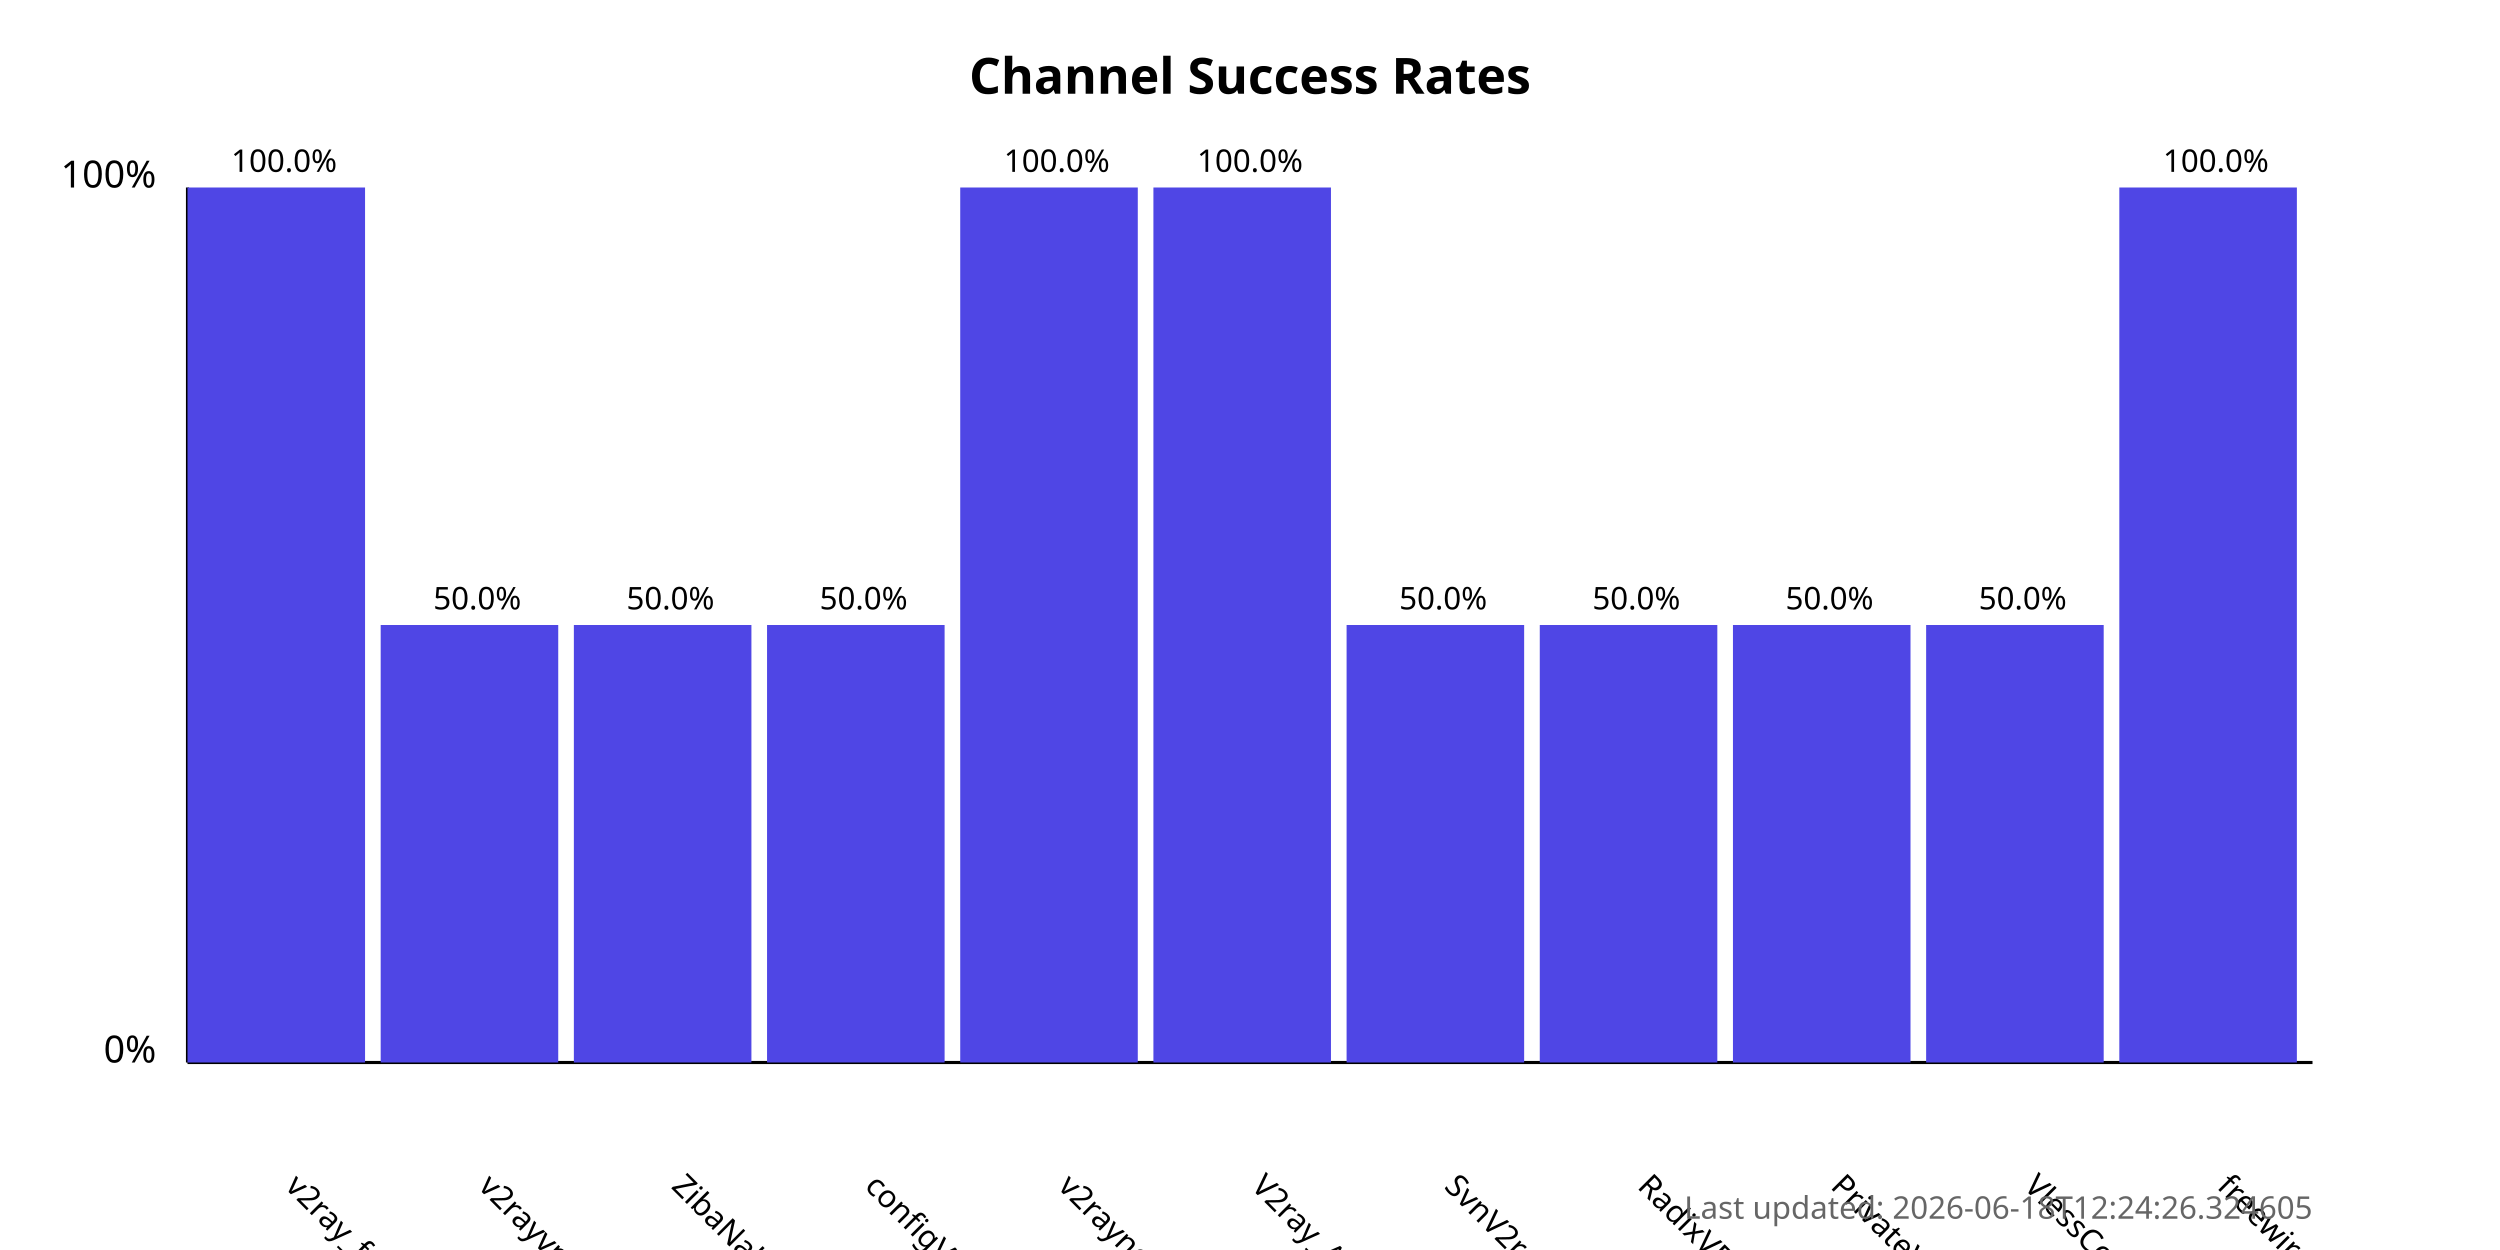
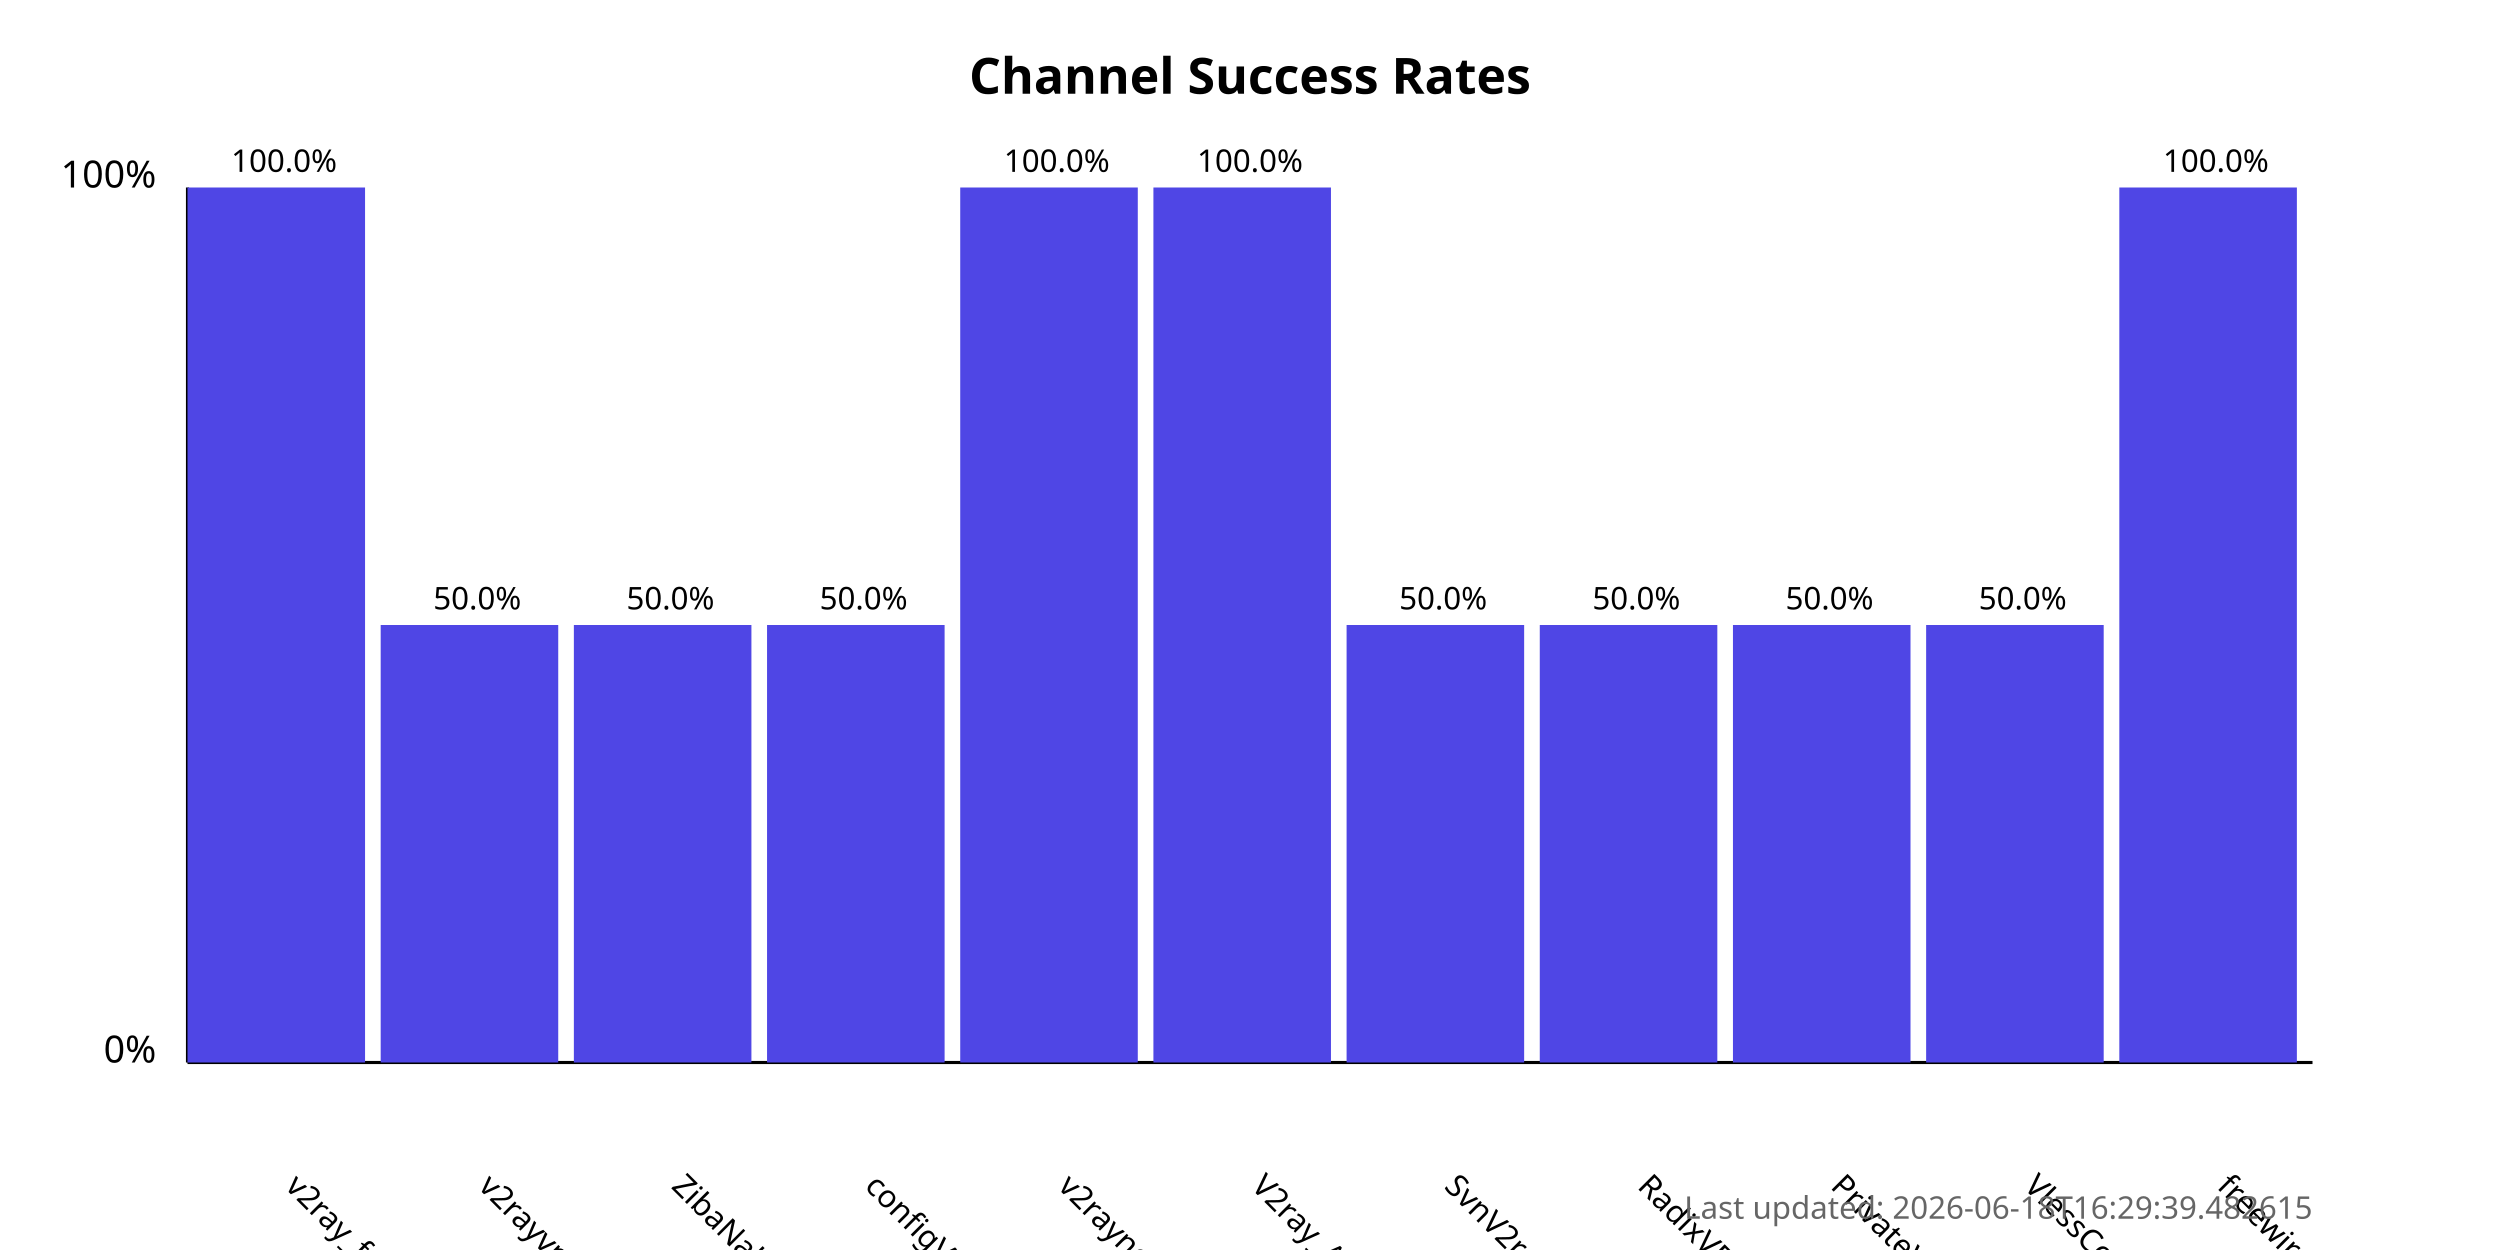
<svg xmlns="http://www.w3.org/2000/svg" width="800" height="400">
  <style>
            .chart-title { font: bold 16px sans-serif; }
            .axis-label { font: 12px sans-serif; }
            .tick-label { font: 10px sans-serif; }
            .bar { fill: #4f46e5; }
            .bar:hover { fill: #6366f1; }
            .timestamp { font: 10px sans-serif; fill: #666; }
        </style>
  <text x="400.0" y="30" text-anchor="middle" class="chart-title">
            Channel Success Rates
        </text>
  <line x1="60" y1="340" x2="60" y2="60" stroke="black" stroke-width="1" />
  <line x1="60" y1="340" x2="740" y2="340" stroke="black" stroke-width="1" />
  <text x="50" y="340" text-anchor="end" class="axis-label">0%</text>
  <text x="50" y="60" text-anchor="end" class="axis-label">100%</text>
  <g>
    <rect x="60" y="60.0" width="56.818" height="280.0" class="bar" />
    <text x="90.909" y="380" transform="rotate(45, 90.90909, 380)" text-anchor="start" class="tick-label">
                v2ray_free_conf
            </text>
    <text x="90.909" y="55.0" text-anchor="middle" class="tick-label">
                100.0%
            </text>
  </g>
  <g>
    <rect x="121.818" y="200.0" width="56.818" height="140.0" class="bar" />
    <text x="152.727" y="380" transform="rotate(45, 152.7273, 380)" text-anchor="start" class="tick-label">
                v2rayvpno
            </text>
    <text x="152.727" y="195.0" text-anchor="middle" class="tick-label">
                50.0%
            </text>
  </g>
  <g>
    <rect x="183.636" y="200.0" width="56.818" height="140.0" class="bar" />
    <text x="214.545" y="380" transform="rotate(45, 214.5455, 380)" text-anchor="start" class="tick-label">
                ZibaNabz
            </text>
    <text x="214.545" y="195.0" text-anchor="middle" class="tick-label">
                50.0%
            </text>
  </g>
  <g>
    <rect x="245.455" y="200.0" width="56.818" height="140.0" class="bar" />
    <text x="276.364" y="380" transform="rotate(45, 276.3636, 380)" text-anchor="start" class="tick-label">
                configV2rayForFree
            </text>
    <text x="276.364" y="195.0" text-anchor="middle" class="tick-label">
                50.0%
            </text>
  </g>
  <g>
    <rect x="307.273" y="60.0" width="56.818" height="280.0" class="bar" />
    <text x="338.182" y="380" transform="rotate(45, 338.1818, 380)" text-anchor="start" class="tick-label">
                v2rayngvpn
            </text>
    <text x="338.182" y="55.0" text-anchor="middle" class="tick-label">
                100.0%
            </text>
  </g>
  <g>
    <rect x="369.091" y="60.0" width="56.818" height="280.0" class="bar" />
    <text x="400.0" y="380" transform="rotate(45, 400.0, 380)" text-anchor="start" class="tick-label">
                V2ray_Alpha
            </text>
    <text x="400.0" y="55.0" text-anchor="middle" class="tick-label">
                100.0%
            </text>
  </g>
  <g>
    <rect x="430.909" y="200.0" width="56.818" height="140.0" class="bar" />
    <text x="461.818" y="380" transform="rotate(45, 461.8182, 380)" text-anchor="start" class="tick-label">
                SvnV2ray
            </text>
    <text x="461.818" y="195.0" text-anchor="middle" class="tick-label">
                50.0%
            </text>
  </g>
  <g>
    <rect x="492.727" y="200.0" width="56.818" height="140.0" class="bar" />
    <text x="523.636" y="380" transform="rotate(45, 523.6364, 380)" text-anchor="start" class="tick-label">
                RadixVPN
            </text>
    <text x="523.636" y="195.0" text-anchor="middle" class="tick-label">
                50.0%
            </text>
  </g>
  <g>
    <rect x="554.545" y="200.0" width="56.818" height="140.0" class="bar" />
    <text x="585.455" y="380" transform="rotate(45, 585.4545, 380)" text-anchor="start" class="tick-label">
                PrivateVPNs
            </text>
    <text x="585.455" y="195.0" text-anchor="middle" class="tick-label">
                50.0%
            </text>
  </g>
  <g>
    <rect x="616.364" y="200.0" width="56.818" height="140.0" class="bar" />
    <text x="647.273" y="380" transform="rotate(45, 647.2727, 380)" text-anchor="start" class="tick-label">
                VlessConfig
            </text>
    <text x="647.273" y="195.0" text-anchor="middle" class="tick-label">
                50.0%
            </text>
  </g>
  <g>
    <rect x="678.182" y="60.0" width="56.818" height="280.0" class="bar" />
    <text x="709.091" y="380" transform="rotate(45, 709.0909, 380)" text-anchor="start" class="tick-label">
                freewireguard
            </text>
    <text x="709.091" y="55.0" text-anchor="middle" class="tick-label">
                100.0%
            </text>
  </g>
  <text x="740" y="390" text-anchor="end" class="timestamp">
-             Last updated: 2026-06-18T12:24:26.324605
+             Last updated: 2026-06-18T16:29:39.482615
        </text>
</svg>
